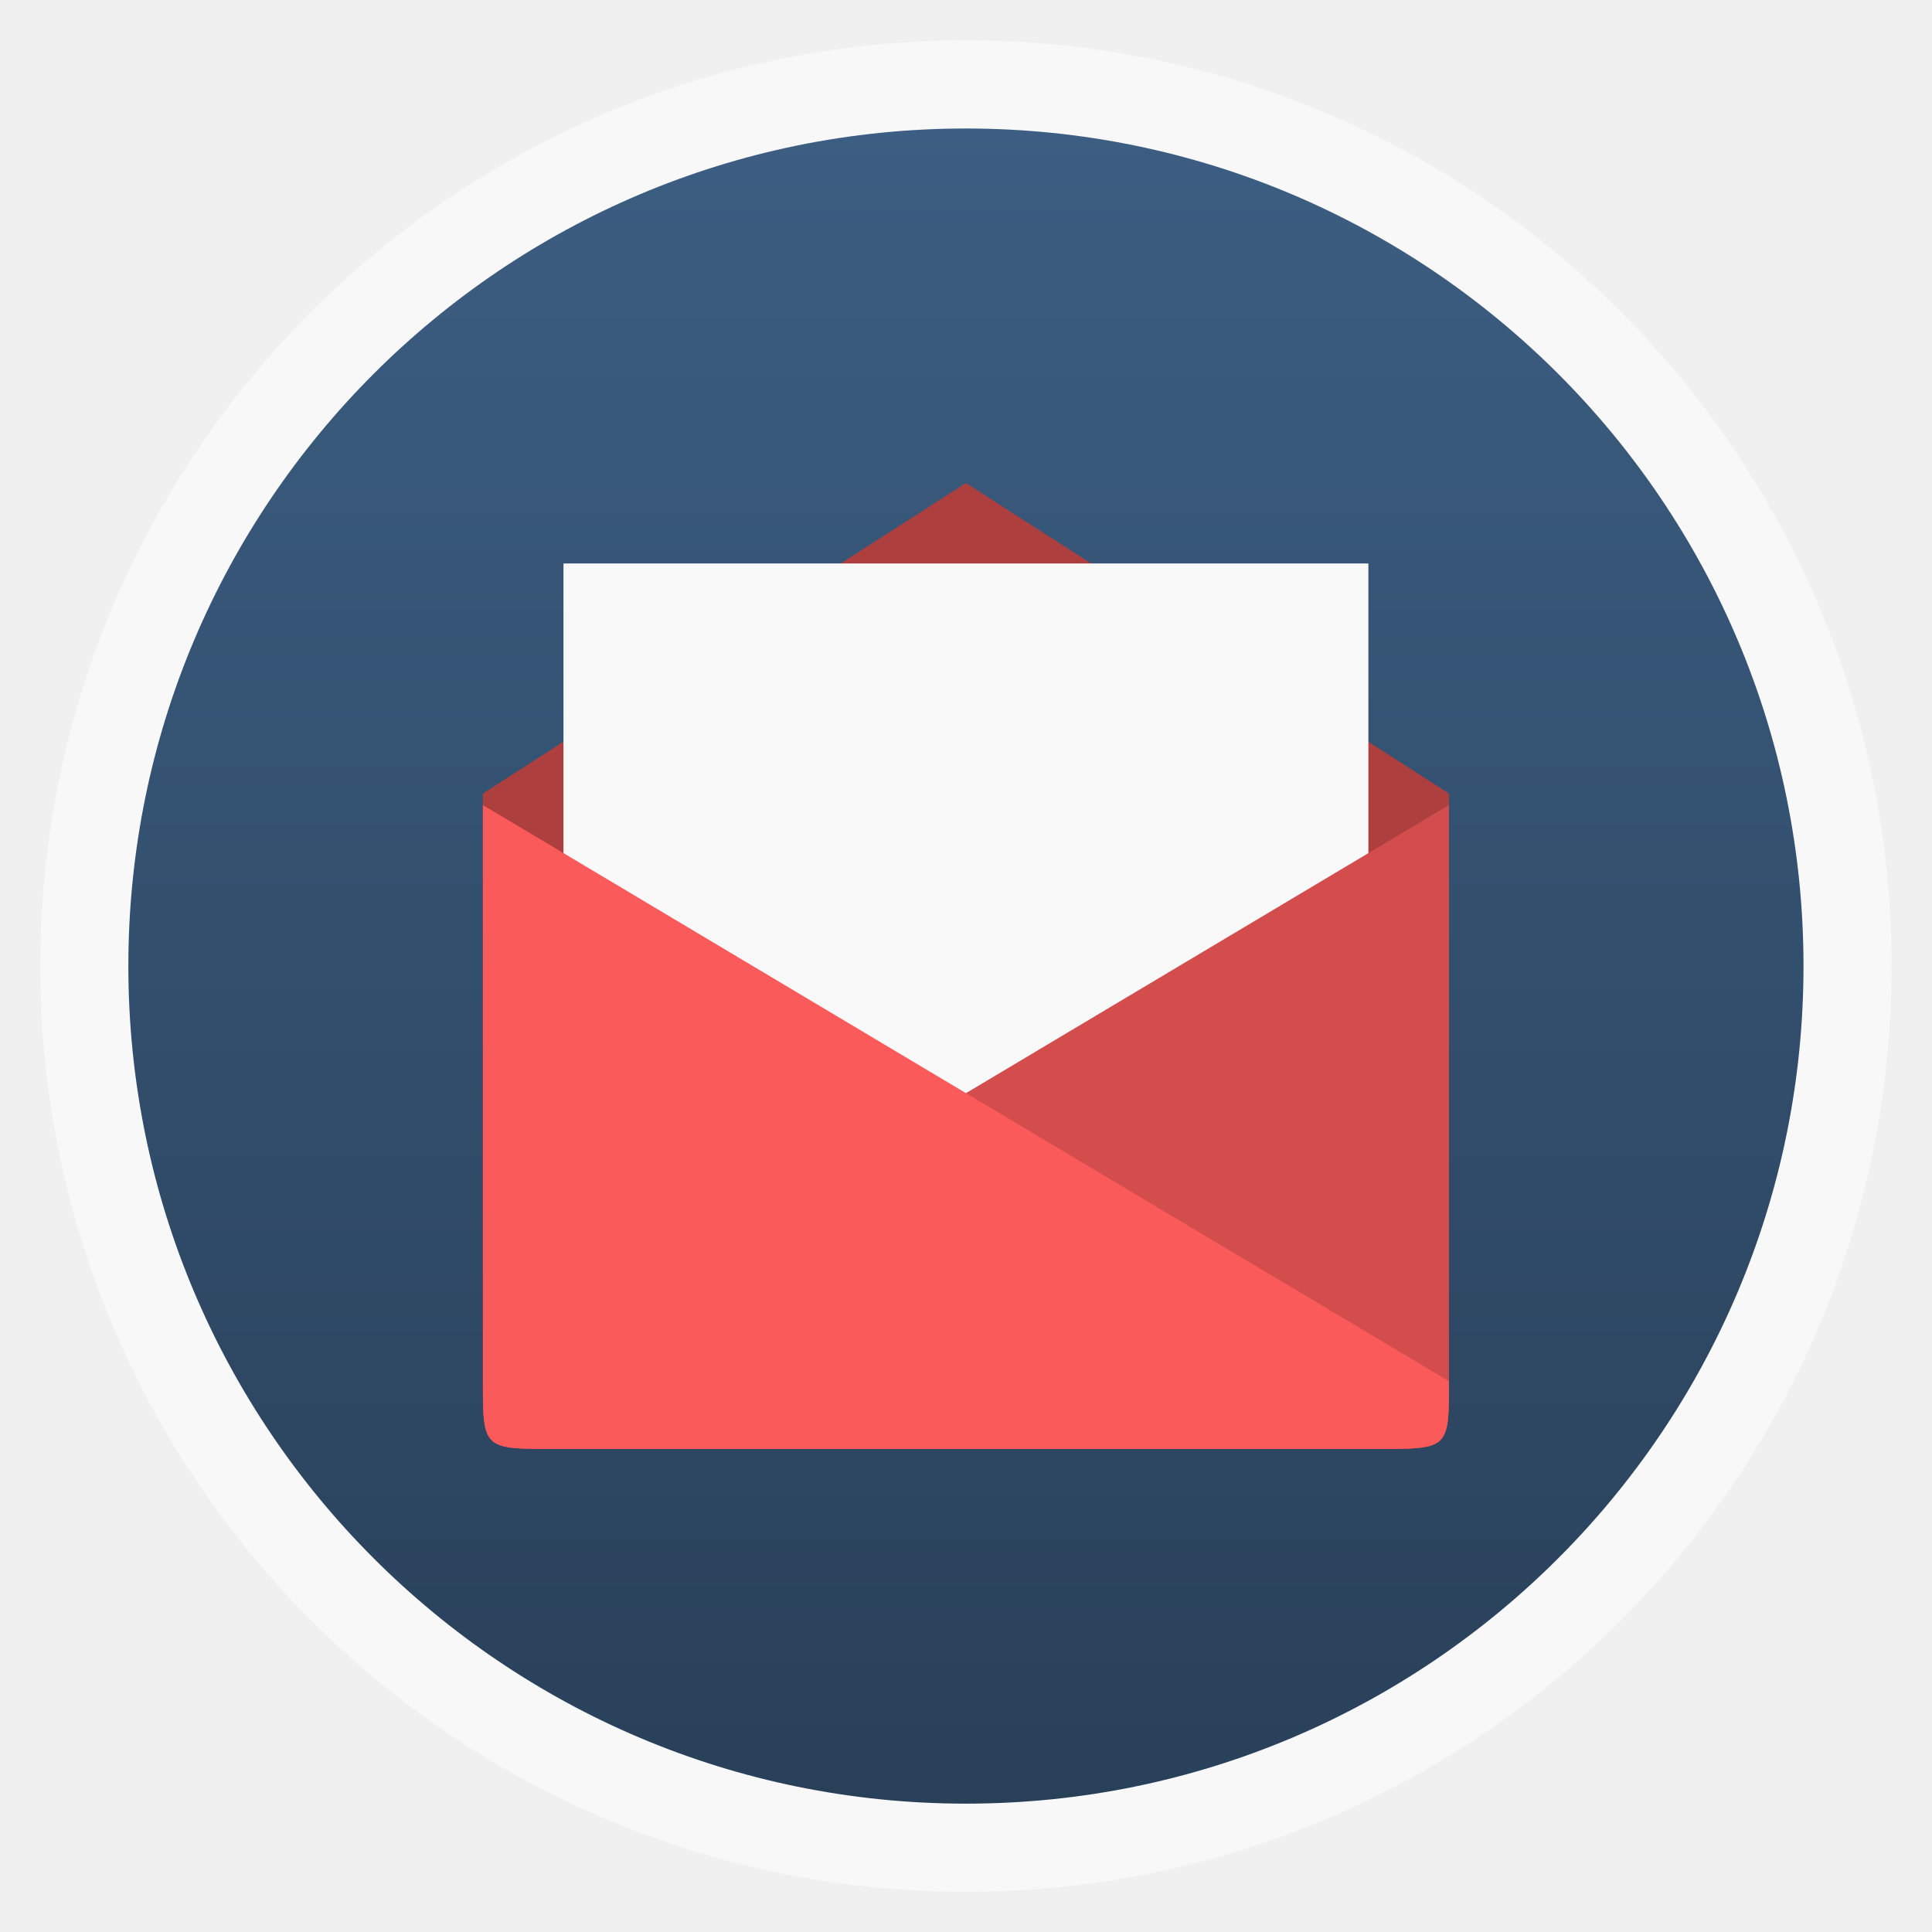
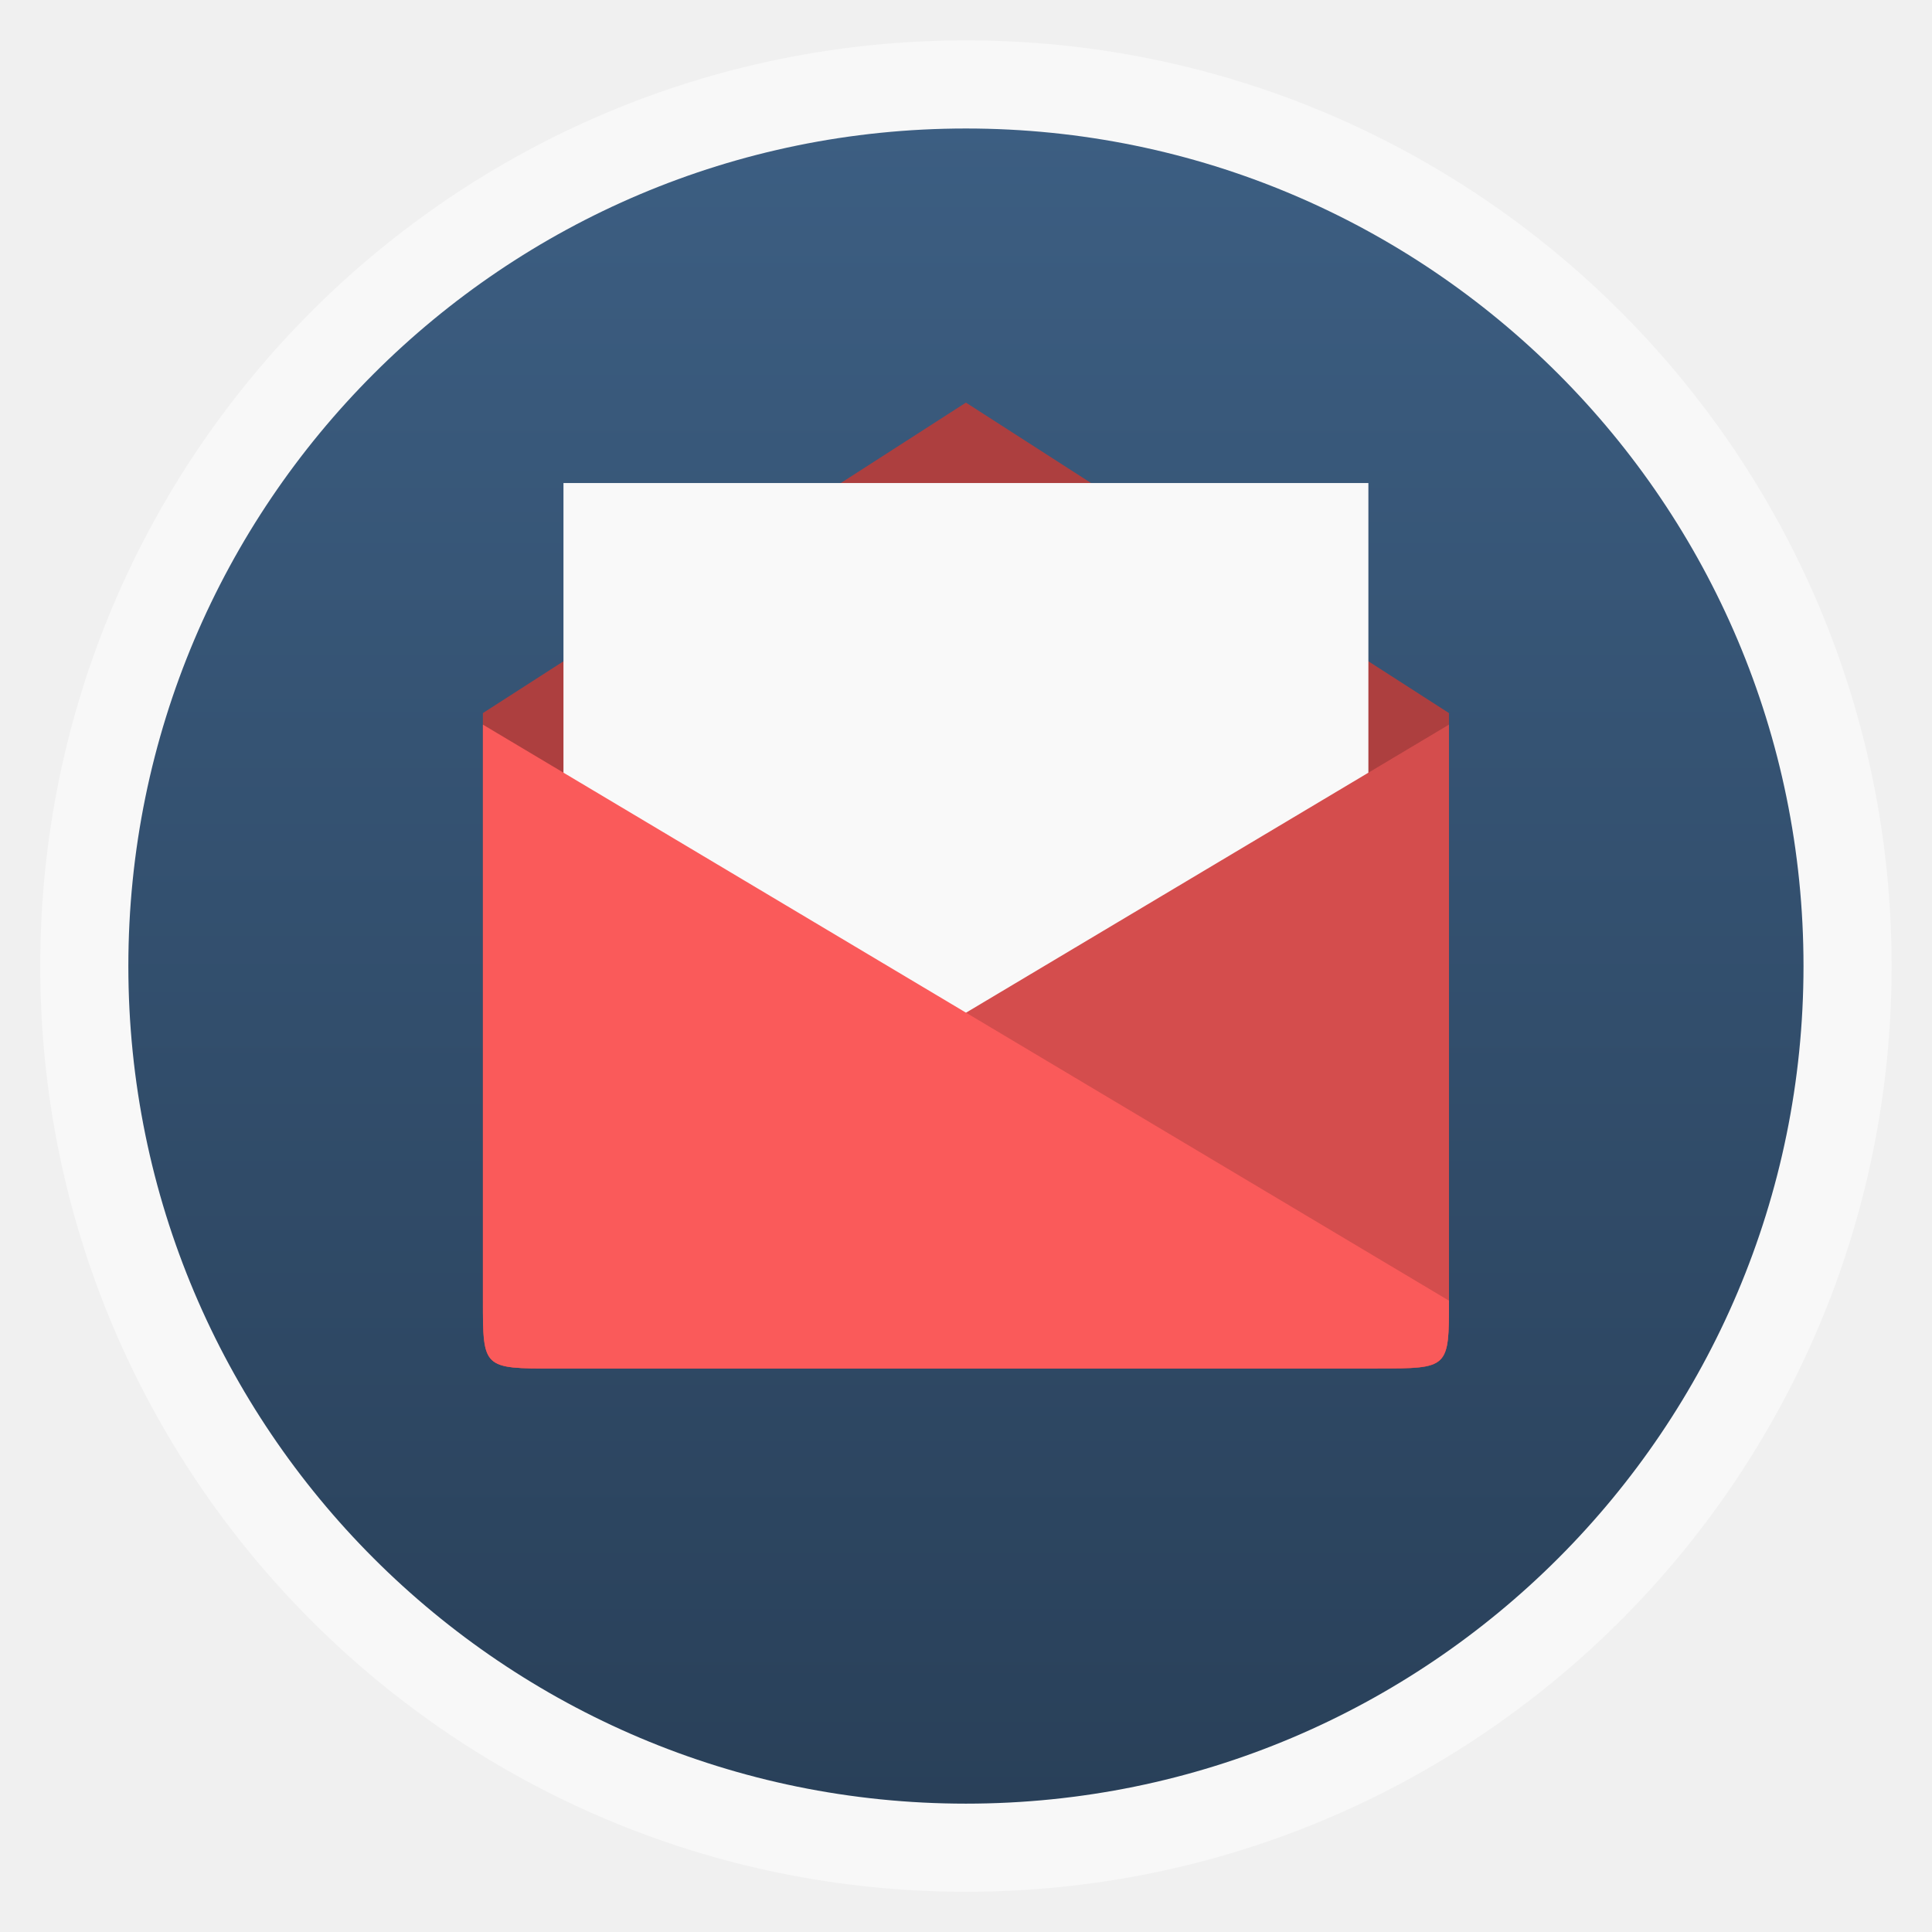
- <svg xmlns="http://www.w3.org/2000/svg" xmlns:xlink="http://www.w3.org/1999/xlink" width="48" viewBox="0 0 13.547 13.547" height="48">
-   <defs>
+ <svg xmlns="http://www.w3.org/2000/svg" xmlns:xlink="http://www.w3.org/1999/xlink" width="48" viewBox="0 0 13.547 13.547" height="48" id="svg2" version="1.1">
+   <defs id="defs4">
    <linearGradient id="linearGradient4460">
-       <stop offset="0" style="stop-color:#294059" />
-       <stop offset="1" style="stop-color:#3c5e82" />
+       <stop offset="0" style="stop-color:#294059" id="stop7" />
+       <stop offset="1" style="stop-color:#3c5e82" id="stop9" />
    </linearGradient>
    <linearGradient gradientTransform="matrix(1.09524 0 0 1.09524 -133.0018 -293.022)" xlink:href="#linearGradient4460" id="linearGradient3870" y1="279.096" y2="268.33" gradientUnits="userSpaceOnUse" x2="0" />
  </defs>
-   <g style="fill-rule:evenodd">
-     <rect width="12.982" x=".282" y=".283" rx="6.491" height="12.982" style="opacity:.5;fill:#fff" />
-     <rect width="11.746" x=".9" y=".901" rx="5.873" height="11.746" style="fill:url(#linearGradient3870)" />
+   <g style="fill-rule:evenodd" id="g12">
+     <rect width="12.982" x=".282" y=".283" rx="6.491" height="12.982" style="opacity:.5;fill:#fff" id="rect14" />
+     <rect width="11.746" x=".9" y=".901" rx="5.873" height="11.746" style="fill:url(#linearGradient3870)" id="rect16" />
  </g>
-   <g transform="translate(0 -283.4533)">
-     <path style="fill:url(#SVGID_1_)" d="m 25.95,283.067 h -9.685 c -1.157,0 -2.095,0.938 -2.095,2.095 v 4.098 c 2.145,0.871 4.49,1.352 6.947,1.352 2.495,0 4.874,-0.496 7.046,-1.392 v -4.018 c -0.118,-1.197 -1.056,-2.135 -2.213,-2.135 z" />
-   </g>
-   <path style="fill:#ad3f3f" d="m 3.888,10.16 5.77,0 C 10.16,10.16 10.16,10.16 10.16,9.676 l 0,-4.112 -3.387,-2.177 -3.387,2.177 0,4.112 c 0,0.484 0,0.484 0.502,0.484 z" />
-   <path style="fill:#f9f9f9" d="m 3.951,3.951 0,5.644 5.644,0 0,-5.644 z" />
-   <path style="fill:#d44d4d" d="m 3.888,10.16 5.77,0 C 10.16,10.16 10.16,10.16 10.16,9.685 l 0,-4.04 -6.773,4.04 c 0,0.475 0,0.475 0.502,0.475 z" />
-   <path style="fill:#fa5a5a" d="m 9.658,10.16 -5.77,0 c -0.502,0 -0.502,0 -0.502,-0.475 l 0,-4.04 L 10.16,9.685 C 10.16,10.16 10.16,10.16 9.658,10.16 z" />
+   <path style="fill:#ad3f3f" d="m 3.888,9.596 5.77,0 c 0.502,0 0.502,0 0.502,-0.484 l 0,-4.112 -3.387,-2.177 -3.387,2.177 0,4.112 c 0,0.484 0,0.484 0.502,0.484 z" id="path22" />
+   <path style="fill:#f9f9f9" d="m 3.951,3.387 0,5.644 5.644,0 0,-5.644 z" id="path24" />
+   <path style="fill:#d44d4d" d="m 3.888,9.596 5.77,0 c 0.502,0 0.502,0 0.502,-0.475 l 0,-4.04 -6.773,4.04 c 0,0.475 0,0.475 0.502,0.475 z" id="path26" />
+   <path style="fill:#fa5a5a" d="m 9.658,9.596 -5.77,0 c -0.502,0 -0.502,0 -0.502,-0.475 l 0,-4.04 L 10.16,9.12 c 0,0.475 0,0.475 -0.502,0.475 z" id="path28" />
</svg>
